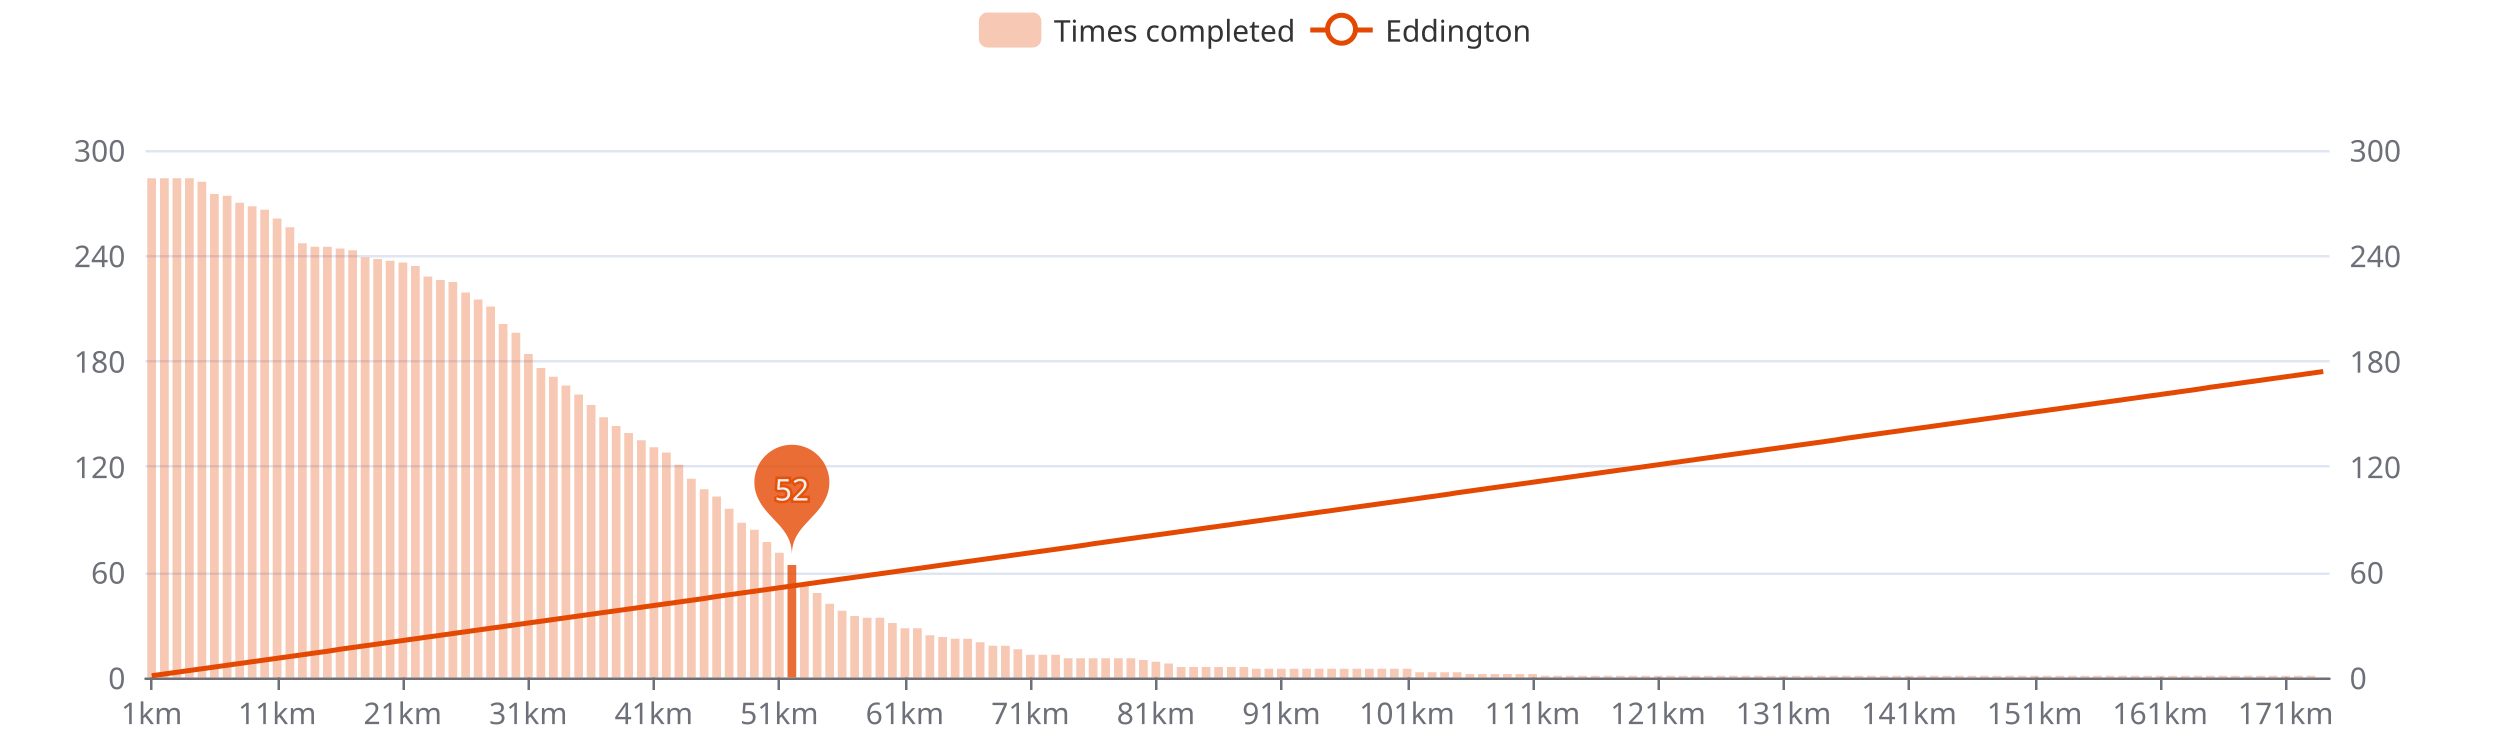
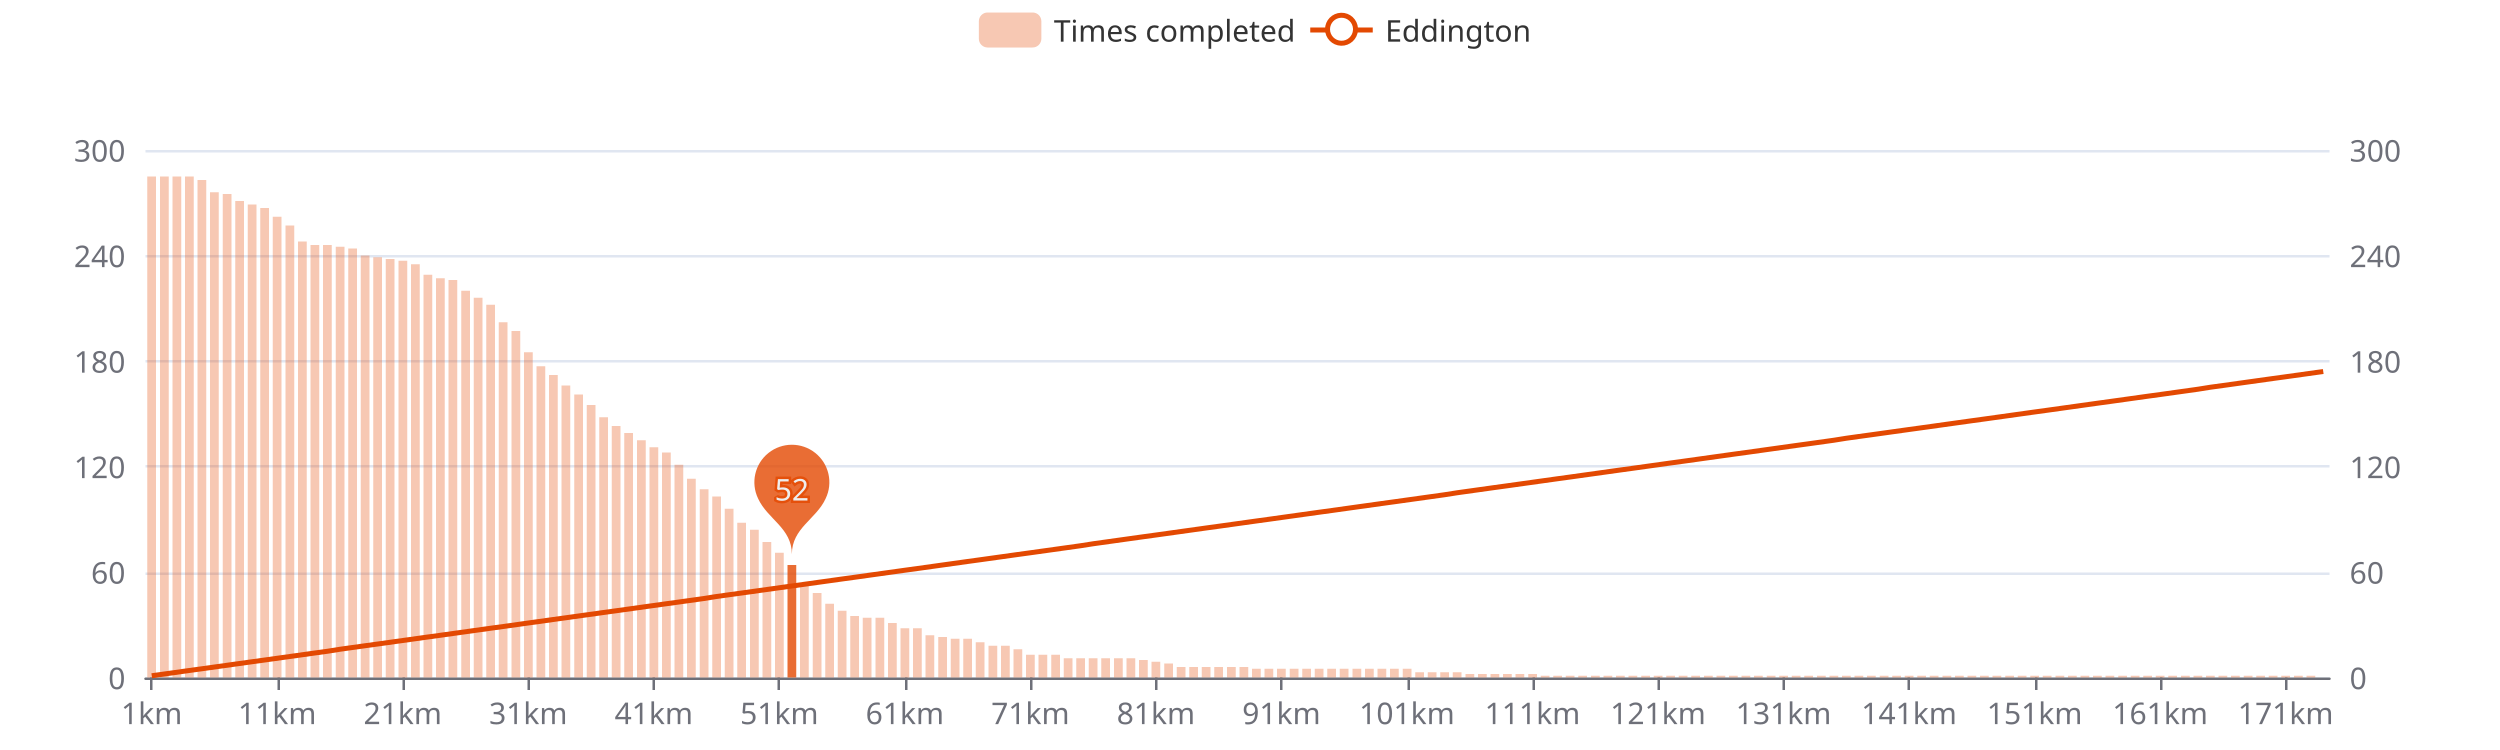
<svg xmlns="http://www.w3.org/2000/svg" width="1000" height="300" version="1.1" baseProfile="full" viewBox="0 0 1000 300">
  <rect width="1000" height="300" x="0" y="0" id="0" fill="#ffffff" />
  <path d="M58.2 271.5L931.8 271.5" fill="none" stroke="#E0E6F1" />
  <path d="M58.2 229.5L931.8 229.5" fill="none" stroke="#E0E6F1" />
  <path d="M58.2 186.5L931.8 186.5" fill="none" stroke="#E0E6F1" />
  <path d="M58.2 144.5L931.8 144.5" fill="none" stroke="#E0E6F1" />
  <path d="M58.2 102.5L931.8 102.5" fill="none" stroke="#E0E6F1" />
  <path d="M58.2 60.5L931.8 60.5" fill="none" stroke="#E0E6F1" />
  <path d="M58.2 271.5L931.8 271.5" fill="none" stroke="#6E7079" stroke-linecap="round" />
  <path d="M60.5 271L60.5 276" fill="none" stroke="#6E7079" />
  <path d="M111.5 271L111.5 276" fill="none" stroke="#6E7079" />
  <path d="M161.5 271L161.5 276" fill="none" stroke="#6E7079" />
  <path d="M211.5 271L211.5 276" fill="none" stroke="#6E7079" />
  <path d="M261.5 271L261.5 276" fill="none" stroke="#6E7079" />
  <path d="M311.5 271L311.5 276" fill="none" stroke="#6E7079" />
  <path d="M362.5 271L362.5 276" fill="none" stroke="#6E7079" />
  <path d="M412.5 271L412.5 276" fill="none" stroke="#6E7079" />
  <path d="M462.5 271L462.5 276" fill="none" stroke="#6E7079" />
  <path d="M512.5 271L512.5 276" fill="none" stroke="#6E7079" />
  <path d="M563.5 271L563.5 276" fill="none" stroke="#6E7079" />
  <path d="M613.5 271L613.5 276" fill="none" stroke="#6E7079" />
  <path d="M663.5 271L663.5 276" fill="none" stroke="#6E7079" />
  <path d="M713.5 271L713.5 276" fill="none" stroke="#6E7079" />
  <path d="M763.5 271L763.5 276" fill="none" stroke="#6E7079" />
  <path d="M814.5 271L814.5 276" fill="none" stroke="#6E7079" />
  <path d="M864.5 271L864.5 276" fill="none" stroke="#6E7079" />
  <path d="M914.5 271L914.5 276" fill="none" stroke="#6E7079" />
  <text dominant-baseline="central" text-anchor="end" style="font-size:12px;font-family:sans-serif;" transform="translate(50.16 271)" fill="#6E7079">0</text>
  <text dominant-baseline="central" text-anchor="end" style="font-size:12px;font-family:sans-serif;" transform="translate(50.16 228.8)" fill="#6E7079">60</text>
  <text dominant-baseline="central" text-anchor="end" style="font-size:12px;font-family:sans-serif;" transform="translate(50.16 186.6)" fill="#6E7079">120</text>
  <text dominant-baseline="central" text-anchor="end" style="font-size:12px;font-family:sans-serif;" transform="translate(50.16 144.4)" fill="#6E7079">180</text>
  <text dominant-baseline="central" text-anchor="end" style="font-size:12px;font-family:sans-serif;" transform="translate(50.16 102.2)" fill="#6E7079">240</text>
  <text dominant-baseline="central" text-anchor="end" style="font-size:12px;font-family:sans-serif;" transform="translate(50.16 60)" fill="#6E7079">300</text>
  <text dominant-baseline="central" text-anchor="start" style="font-size:12px;font-family:sans-serif;" transform="translate(939.84 271)" fill="#6E7079">0</text>
  <text dominant-baseline="central" text-anchor="start" style="font-size:12px;font-family:sans-serif;" transform="translate(939.84 228.8)" fill="#6E7079">60</text>
  <text dominant-baseline="central" text-anchor="start" style="font-size:12px;font-family:sans-serif;" transform="translate(939.84 186.6)" fill="#6E7079">120</text>
  <text dominant-baseline="central" text-anchor="start" style="font-size:12px;font-family:sans-serif;" transform="translate(939.84 144.4)" fill="#6E7079">180</text>
  <text dominant-baseline="central" text-anchor="start" style="font-size:12px;font-family:sans-serif;" transform="translate(939.84 102.2)" fill="#6E7079">240</text>
  <text dominant-baseline="central" text-anchor="start" style="font-size:12px;font-family:sans-serif;" transform="translate(939.84 60)" fill="#6E7079">300</text>
  <text dominant-baseline="central" text-anchor="middle" style="font-size:12px;font-family:sans-serif;" y="6" transform="translate(60.6706 279)" fill="#6E7079">1km</text>
  <text dominant-baseline="central" text-anchor="middle" style="font-size:12px;font-family:sans-serif;" y="6" transform="translate(110.8821 279)" fill="#6E7079">11km</text>
  <text dominant-baseline="central" text-anchor="middle" style="font-size:12px;font-family:sans-serif;" y="6" transform="translate(161.0936 279)" fill="#6E7079">21km</text>
  <text dominant-baseline="central" text-anchor="middle" style="font-size:12px;font-family:sans-serif;" y="6" transform="translate(211.3051 279)" fill="#6E7079">31km</text>
  <text dominant-baseline="central" text-anchor="middle" style="font-size:12px;font-family:sans-serif;" y="6" transform="translate(261.5166 279)" fill="#6E7079">41km</text>
  <text dominant-baseline="central" text-anchor="middle" style="font-size:12px;font-family:sans-serif;" y="6" transform="translate(311.728 279)" fill="#6E7079">51km</text>
  <text dominant-baseline="central" text-anchor="middle" style="font-size:12px;font-family:sans-serif;" y="6" transform="translate(361.9395 279)" fill="#6E7079">61km</text>
  <text dominant-baseline="central" text-anchor="middle" style="font-size:12px;font-family:sans-serif;" y="6" transform="translate(412.151 279)" fill="#6E7079">71km</text>
  <text dominant-baseline="central" text-anchor="middle" style="font-size:12px;font-family:sans-serif;" y="6" transform="translate(462.3625 279)" fill="#6E7079">81km</text>
  <text dominant-baseline="central" text-anchor="middle" style="font-size:12px;font-family:sans-serif;" y="6" transform="translate(512.574 279)" fill="#6E7079">91km</text>
  <text dominant-baseline="central" text-anchor="middle" style="font-size:12px;font-family:sans-serif;" y="6" transform="translate(562.7855 279)" fill="#6E7079">101km</text>
  <text dominant-baseline="central" text-anchor="middle" style="font-size:12px;font-family:sans-serif;" y="6" transform="translate(612.997 279)" fill="#6E7079">111km</text>
  <text dominant-baseline="central" text-anchor="middle" style="font-size:12px;font-family:sans-serif;" y="6" transform="translate(663.2085 279)" fill="#6E7079">121km</text>
  <text dominant-baseline="central" text-anchor="middle" style="font-size:12px;font-family:sans-serif;" y="6" transform="translate(713.42 279)" fill="#6E7079">131km</text>
  <text dominant-baseline="central" text-anchor="middle" style="font-size:12px;font-family:sans-serif;" y="6" transform="translate(763.6315 279)" fill="#6E7079">141km</text>
  <text dominant-baseline="central" text-anchor="middle" style="font-size:12px;font-family:sans-serif;" y="6" transform="translate(813.843 279)" fill="#6E7079">151km</text>
  <text dominant-baseline="central" text-anchor="middle" style="font-size:12px;font-family:sans-serif;" y="6" transform="translate(864.0545 279)" fill="#6E7079">161km</text>
  <text dominant-baseline="central" text-anchor="middle" style="font-size:12px;font-family:sans-serif;" y="6" transform="translate(914.266 279)" fill="#6E7079">171km</text>
-   <path d="M58.9 271l3.5 0l0 -199.7l-3.5 0Z" fill="rgb(227,73,2)" fill-opacity="0.3" />
-   <path d="M64 271l3.5 0l0 -199.7l-3.5 0Z" fill="rgb(227,73,2)" fill-opacity="0.3" />
-   <path d="M69 271l3.5 0l0 -199.7l-3.5 0Z" fill="rgb(227,73,2)" fill-opacity="0.3" />
-   <path d="M74 271l3.5 0l0 -199.7l-3.5 0Z" fill="rgb(227,73,2)" fill-opacity="0.3" />
-   <path d="M79 271l3.5 0l0 -198.3l-3.5 0Z" fill="rgb(227,73,2)" fill-opacity="0.3" />
-   <path d="M84 271l3.5 0l0 -193.4l-3.5 0Z" fill="rgb(227,73,2)" fill-opacity="0.3" />
-   <path d="M89.1 271l3.5 0l0 -192.7l-3.5 0Z" fill="rgb(227,73,2)" fill-opacity="0.3" />
-   <path d="M94.1 271l3.5 0l0 -189.9l-3.5 0Z" fill="rgb(227,73,2)" fill-opacity="0.3" />
-   <path d="M99.1 271l3.5 0l0 -188.5l-3.5 0Z" fill="rgb(227,73,2)" fill-opacity="0.3" />
-   <path d="M104.1 271l3.5 0l0 -187.1l-3.5 0Z" fill="rgb(227,73,2)" fill-opacity="0.3" />
-   <path d="M109.1 271l3.5 0l0 -183.6l-3.5 0Z" fill="rgb(227,73,2)" fill-opacity="0.3" />
-   <path d="M114.2 271l3.5 0l0 -180.1l-3.5 0Z" fill="rgb(227,73,2)" fill-opacity="0.3" />
-   <path d="M119.2 271l3.5 0l0 -173.7l-3.5 0Z" fill="rgb(227,73,2)" fill-opacity="0.3" />
-   <path d="M124.2 271l3.5 0l0 -172.3l-3.5 0Z" fill="rgb(227,73,2)" fill-opacity="0.3" />
-   <path d="M129.2 271l3.5 0l0 -172.3l-3.5 0Z" fill="rgb(227,73,2)" fill-opacity="0.3" />
-   <path d="M134.3 271l3.5 0l0 -171.6l-3.5 0Z" fill="rgb(227,73,2)" fill-opacity="0.3" />
-   <path d="M139.3 271l3.5 0l0 -170.9l-3.5 0Z" fill="rgb(227,73,2)" fill-opacity="0.3" />
-   <path d="M144.3 271l3.5 0l0 -168.1l-3.5 0Z" fill="rgb(227,73,2)" fill-opacity="0.3" />
-   <path d="M149.3 271l3.5 0l0 -167.4l-3.5 0Z" fill="rgb(227,73,2)" fill-opacity="0.3" />
-   <path d="M154.3 271l3.5 0l0 -166.7l-3.5 0Z" fill="rgb(227,73,2)" fill-opacity="0.3" />
-   <path d="M159.4 271l3.5 0l0 -166l-3.5 0Z" fill="rgb(227,73,2)" fill-opacity="0.3" />
-   <path d="M164.4 271l3.5 0l0 -164.6l-3.5 0Z" fill="rgb(227,73,2)" fill-opacity="0.3" />
-   <path d="M169.4 271l3.5 0l0 -160.4l-3.5 0Z" fill="rgb(227,73,2)" fill-opacity="0.3" />
-   <path d="M174.4 271l3.5 0l0 -159l-3.5 0Z" fill="rgb(227,73,2)" fill-opacity="0.3" />
-   <path d="M179.4 271l3.5 0l0 -158.2l-3.5 0Z" fill="rgb(227,73,2)" fill-opacity="0.3" />
-   <path d="M184.5 271l3.5 0l0 -154l-3.5 0Z" fill="rgb(227,73,2)" fill-opacity="0.3" />
-   <path d="M189.5 271l3.5 0l0 -151.2l-3.5 0Z" fill="rgb(227,73,2)" fill-opacity="0.3" />
-   <path d="M194.5 271l3.5 0l0 -148.4l-3.5 0Z" fill="rgb(227,73,2)" fill-opacity="0.3" />
-   <path d="M199.5 271l3.5 0l0 -141.4l-3.5 0Z" fill="rgb(227,73,2)" fill-opacity="0.3" />
-   <path d="M204.6 271l3.5 0l0 -137.9l-3.5 0Z" fill="rgb(227,73,2)" fill-opacity="0.3" />
-   <path d="M209.6 271l3.5 0l0 -129.4l-3.5 0Z" fill="rgb(227,73,2)" fill-opacity="0.3" />
-   <path d="M214.6 271l3.5 0l0 -123.8l-3.5 0Z" fill="rgb(227,73,2)" fill-opacity="0.3" />
-   <path d="M219.6 271l3.5 0l0 -120.3l-3.5 0Z" fill="rgb(227,73,2)" fill-opacity="0.3" />
+   <path d="M58.9 271l3.5 0l0 -200.4l-3.5 0Z" fill="rgb(227,73,2)" fill-opacity="0.3" />
+   <path d="M64 271l3.5 0l0 -200.4l-3.5 0Z" fill="rgb(227,73,2)" fill-opacity="0.3" />
+   <path d="M69 271l3.5 0l0 -200.4l-3.5 0Z" fill="rgb(227,73,2)" fill-opacity="0.3" />
+   <path d="M74 271l3.5 0l0 -200.4l-3.5 0Z" fill="rgb(227,73,2)" fill-opacity="0.3" />
+   <path d="M79 271l3.5 0l0 -199l-3.5 0Z" fill="rgb(227,73,2)" fill-opacity="0.3" />
+   <path d="M84 271l3.5 0l0 -194.1l-3.5 0Z" fill="rgb(227,73,2)" fill-opacity="0.3" />
+   <path d="M89.1 271l3.5 0l0 -193.4l-3.5 0Z" fill="rgb(227,73,2)" fill-opacity="0.3" />
+   <path d="M94.1 271l3.5 0l0 -190.6l-3.5 0Z" fill="rgb(227,73,2)" fill-opacity="0.3" />
+   <path d="M99.1 271l3.5 0l0 -189.2l-3.5 0Z" fill="rgb(227,73,2)" fill-opacity="0.3" />
+   <path d="M104.1 271l3.5 0l0 -187.8l-3.5 0Z" fill="rgb(227,73,2)" fill-opacity="0.3" />
+   <path d="M109.1 271l3.5 0l0 -184.3l-3.5 0Z" fill="rgb(227,73,2)" fill-opacity="0.3" />
+   <path d="M114.2 271l3.5 0l0 -180.8l-3.5 0Z" fill="rgb(227,73,2)" fill-opacity="0.3" />
+   <path d="M119.2 271l3.5 0l0 -174.4l-3.5 0Z" fill="rgb(227,73,2)" fill-opacity="0.3" />
+   <path d="M124.2 271l3.5 0l0 -173l-3.5 0Z" fill="rgb(227,73,2)" fill-opacity="0.3" />
+   <path d="M129.2 271l3.5 0l0 -173l-3.5 0Z" fill="rgb(227,73,2)" fill-opacity="0.3" />
+   <path d="M134.3 271l3.5 0l0 -172.3l-3.5 0Z" fill="rgb(227,73,2)" fill-opacity="0.3" />
+   <path d="M139.3 271l3.5 0l0 -171.6l-3.5 0Z" fill="rgb(227,73,2)" fill-opacity="0.3" />
+   <path d="M144.3 271l3.5 0l0 -168.8l-3.5 0Z" fill="rgb(227,73,2)" fill-opacity="0.3" />
+   <path d="M149.3 271l3.5 0l0 -168.1l-3.5 0Z" fill="rgb(227,73,2)" fill-opacity="0.3" />
+   <path d="M154.3 271l3.5 0l0 -167.4l-3.5 0Z" fill="rgb(227,73,2)" fill-opacity="0.3" />
+   <path d="M159.4 271l3.5 0l0 -166.7l-3.5 0Z" fill="rgb(227,73,2)" fill-opacity="0.3" />
+   <path d="M164.4 271l3.5 0l0 -165.3l-3.5 0Z" fill="rgb(227,73,2)" fill-opacity="0.3" />
+   <path d="M169.4 271l3.5 0l0 -161.1l-3.5 0Z" fill="rgb(227,73,2)" fill-opacity="0.3" />
+   <path d="M174.4 271l3.5 0l0 -159.7l-3.5 0Z" fill="rgb(227,73,2)" fill-opacity="0.3" />
+   <path d="M179.4 271l3.5 0l0 -159l-3.5 0Z" fill="rgb(227,73,2)" fill-opacity="0.3" />
+   <path d="M184.5 271l3.5 0l0 -154.7l-3.5 0Z" fill="rgb(227,73,2)" fill-opacity="0.3" />
+   <path d="M189.5 271l3.5 0l0 -151.9l-3.5 0Z" fill="rgb(227,73,2)" fill-opacity="0.3" />
+   <path d="M194.5 271l3.5 0l0 -149.1l-3.5 0Z" fill="rgb(227,73,2)" fill-opacity="0.3" />
+   <path d="M199.5 271l3.5 0l0 -142.1l-3.5 0Z" fill="rgb(227,73,2)" fill-opacity="0.3" />
+   <path d="M204.6 271l3.5 0l0 -138.6l-3.5 0Z" fill="rgb(227,73,2)" fill-opacity="0.3" />
+   <path d="M209.6 271l3.5 0l0 -130.1l-3.5 0Z" fill="rgb(227,73,2)" fill-opacity="0.3" />
+   <path d="M214.6 271l3.5 0l0 -124.5l-3.5 0Z" fill="rgb(227,73,2)" fill-opacity="0.3" />
+   <path d="M219.6 271l3.5 0l0 -121l-3.5 0Z" fill="rgb(227,73,2)" fill-opacity="0.3" />
  <path d="M224.6 271l3.5 0l0 -116.8l-3.5 0Z" fill="rgb(227,73,2)" fill-opacity="0.3" />
  <path d="M229.7 271l3.5 0l0 -113.2l-3.5 0Z" fill="rgb(227,73,2)" fill-opacity="0.3" />
  <path d="M234.7 271l3.5 0l0 -109l-3.5 0Z" fill="rgb(227,73,2)" fill-opacity="0.3" />
  <path d="M239.7 271l3.5 0l0 -104.1l-3.5 0Z" fill="rgb(227,73,2)" fill-opacity="0.3" />
  <path d="M244.7 271l3.5 0l0 -100.6l-3.5 0Z" fill="rgb(227,73,2)" fill-opacity="0.3" />
  <path d="M249.7 271l3.5 0l0 -97.8l-3.5 0Z" fill="rgb(227,73,2)" fill-opacity="0.3" />
  <path d="M254.8 271l3.5 0l0 -94.9l-3.5 0Z" fill="rgb(227,73,2)" fill-opacity="0.3" />
  <path d="M259.8 271l3.5 0l0 -92.1l-3.5 0Z" fill="rgb(227,73,2)" fill-opacity="0.3" />
  <path d="M264.8 271l3.5 0l0 -90l-3.5 0Z" fill="rgb(227,73,2)" fill-opacity="0.3" />
  <path d="M269.8 271l3.5 0l0 -85.1l-3.5 0Z" fill="rgb(227,73,2)" fill-opacity="0.3" />
  <path d="M274.8 271l3.5 0l0 -79.5l-3.5 0Z" fill="rgb(227,73,2)" fill-opacity="0.3" />
  <path d="M279.9 271l3.5 0l0 -75.3l-3.5 0Z" fill="rgb(227,73,2)" fill-opacity="0.3" />
  <path d="M284.9 271l3.5 0l0 -72.4l-3.5 0Z" fill="rgb(227,73,2)" fill-opacity="0.3" />
  <path d="M289.9 271l3.5 0l0 -67.5l-3.5 0Z" fill="rgb(227,73,2)" fill-opacity="0.3" />
  <path d="M294.9 271l3.5 0l0 -61.9l-3.5 0Z" fill="rgb(227,73,2)" fill-opacity="0.3" />
  <path d="M300 271l3.5 0l0 -59.1l-3.5 0Z" fill="rgb(227,73,2)" fill-opacity="0.3" />
  <path d="M305 271l3.5 0l0 -54.2l-3.5 0Z" fill="rgb(227,73,2)" fill-opacity="0.3" />
  <path d="M310 271l3.5 0l0 -49.9l-3.5 0Z" fill="rgb(227,73,2)" fill-opacity="0.3" />
  <path d="M315 271l3.5 0l0 -45l-3.5 0Z" fill="rgb(227,73,2)" fill-opacity="0.8" />
  <path d="M320 271l3.5 0l0 -36.6l-3.5 0Z" fill="rgb(227,73,2)" fill-opacity="0.3" />
  <path d="M325.1 271l3.5 0l0 -33.8l-3.5 0Z" fill="rgb(227,73,2)" fill-opacity="0.3" />
  <path d="M330.1 271l3.5 0l0 -29.5l-3.5 0Z" fill="rgb(227,73,2)" fill-opacity="0.3" />
  <path d="M335.1 271l3.5 0l0 -26.7l-3.5 0Z" fill="rgb(227,73,2)" fill-opacity="0.3" />
  <path d="M340.1 271l3.5 0l0 -24.6l-3.5 0Z" fill="rgb(227,73,2)" fill-opacity="0.3" />
  <path d="M345.1 271l3.5 0l0 -23.9l-3.5 0Z" fill="rgb(227,73,2)" fill-opacity="0.3" />
  <path d="M350.2 271l3.5 0l0 -23.9l-3.5 0Z" fill="rgb(227,73,2)" fill-opacity="0.3" />
  <path d="M355.2 271l3.5 0l0 -21.8l-3.5 0Z" fill="rgb(227,73,2)" fill-opacity="0.3" />
  <path d="M360.2 271l3.5 0l0 -19.7l-3.5 0Z" fill="rgb(227,73,2)" fill-opacity="0.3" />
  <path d="M365.2 271l3.5 0l0 -19.7l-3.5 0Z" fill="rgb(227,73,2)" fill-opacity="0.3" />
  <path d="M370.2 271l3.5 0l0 -16.9l-3.5 0Z" fill="rgb(227,73,2)" fill-opacity="0.3" />
  <path d="M375.3 271l3.5 0l0 -16.2l-3.5 0Z" fill="rgb(227,73,2)" fill-opacity="0.3" />
  <path d="M380.3 271l3.5 0l0 -15.5l-3.5 0Z" fill="rgb(227,73,2)" fill-opacity="0.3" />
  <path d="M385.3 271l3.5 0l0 -15.5l-3.5 0Z" fill="rgb(227,73,2)" fill-opacity="0.3" />
  <path d="M390.3 271l3.5 0l0 -14.1l-3.5 0Z" fill="rgb(227,73,2)" fill-opacity="0.3" />
  <path d="M395.4 271l3.5 0l0 -12.7l-3.5 0Z" fill="rgb(227,73,2)" fill-opacity="0.3" />
  <path d="M400.4 271l3.5 0l0 -12.7l-3.5 0Z" fill="rgb(227,73,2)" fill-opacity="0.3" />
  <path d="M405.4 271l3.5 0l0 -11.3l-3.5 0Z" fill="rgb(227,73,2)" fill-opacity="0.3" />
  <path d="M410.4 271l3.5 0l0 -9.1l-3.5 0Z" fill="rgb(227,73,2)" fill-opacity="0.3" />
  <path d="M415.4 271l3.5 0l0 -9.1l-3.5 0Z" fill="rgb(227,73,2)" fill-opacity="0.3" />
  <path d="M420.5 271l3.5 0l0 -9.1l-3.5 0Z" fill="rgb(227,73,2)" fill-opacity="0.3" />
  <path d="M425.5 271l3.5 0l0 -7.7l-3.5 0Z" fill="rgb(227,73,2)" fill-opacity="0.3" />
  <path d="M430.5 271l3.5 0l0 -7.7l-3.5 0Z" fill="rgb(227,73,2)" fill-opacity="0.3" />
  <path d="M435.5 271l3.5 0l0 -7.7l-3.5 0Z" fill="rgb(227,73,2)" fill-opacity="0.3" />
  <path d="M440.5 271l3.5 0l0 -7.7l-3.5 0Z" fill="rgb(227,73,2)" fill-opacity="0.3" />
  <path d="M445.6 271l3.5 0l0 -7.7l-3.5 0Z" fill="rgb(227,73,2)" fill-opacity="0.3" />
  <path d="M450.6 271l3.5 0l0 -7.7l-3.5 0Z" fill="rgb(227,73,2)" fill-opacity="0.3" />
  <path d="M455.6 271l3.5 0l0 -7l-3.5 0Z" fill="rgb(227,73,2)" fill-opacity="0.3" />
  <path d="M460.6 271l3.5 0l0 -6.3l-3.5 0Z" fill="rgb(227,73,2)" fill-opacity="0.3" />
  <path d="M465.7 271l3.5 0l0 -5.6l-3.5 0Z" fill="rgb(227,73,2)" fill-opacity="0.3" />
  <path d="M470.7 271l3.5 0l0 -4.2l-3.5 0Z" fill="rgb(227,73,2)" fill-opacity="0.3" />
  <path d="M475.7 271l3.5 0l0 -4.2l-3.5 0Z" fill="rgb(227,73,2)" fill-opacity="0.3" />
  <path d="M480.7 271l3.5 0l0 -4.2l-3.5 0Z" fill="rgb(227,73,2)" fill-opacity="0.3" />
  <path d="M485.7 271l3.5 0l0 -4.2l-3.5 0Z" fill="rgb(227,73,2)" fill-opacity="0.3" />
  <path d="M490.8 271l3.5 0l0 -4.2l-3.5 0Z" fill="rgb(227,73,2)" fill-opacity="0.3" />
  <path d="M495.8 271l3.5 0l0 -4.2l-3.5 0Z" fill="rgb(227,73,2)" fill-opacity="0.3" />
  <path d="M500.8 271l3.5 0l0 -3.5l-3.5 0Z" fill="rgb(227,73,2)" fill-opacity="0.3" />
  <path d="M505.8 271l3.5 0l0 -3.5l-3.5 0Z" fill="rgb(227,73,2)" fill-opacity="0.3" />
  <path d="M510.8 271l3.5 0l0 -3.5l-3.5 0Z" fill="rgb(227,73,2)" fill-opacity="0.3" />
  <path d="M515.9 271l3.5 0l0 -3.5l-3.5 0Z" fill="rgb(227,73,2)" fill-opacity="0.3" />
  <path d="M520.9 271l3.5 0l0 -3.5l-3.5 0Z" fill="rgb(227,73,2)" fill-opacity="0.3" />
  <path d="M525.9 271l3.5 0l0 -3.5l-3.5 0Z" fill="rgb(227,73,2)" fill-opacity="0.3" />
  <path d="M530.9 271l3.5 0l0 -3.5l-3.5 0Z" fill="rgb(227,73,2)" fill-opacity="0.3" />
  <path d="M535.9 271l3.5 0l0 -3.5l-3.5 0Z" fill="rgb(227,73,2)" fill-opacity="0.3" />
  <path d="M541 271l3.5 0l0 -3.5l-3.5 0Z" fill="rgb(227,73,2)" fill-opacity="0.3" />
  <path d="M546 271l3.5 0l0 -3.5l-3.5 0Z" fill="rgb(227,73,2)" fill-opacity="0.3" />
  <path d="M551 271l3.5 0l0 -3.5l-3.5 0Z" fill="rgb(227,73,2)" fill-opacity="0.3" />
  <path d="M556 271l3.5 0l0 -3.5l-3.5 0Z" fill="rgb(227,73,2)" fill-opacity="0.3" />
  <path d="M561.1 271l3.5 0l0 -3.5l-3.5 0Z" fill="rgb(227,73,2)" fill-opacity="0.3" />
  <path d="M566.1 271l3.5 0l0 -2.1l-3.5 0Z" fill="rgb(227,73,2)" fill-opacity="0.3" />
  <path d="M571.1 271l3.5 0l0 -2.1l-3.5 0Z" fill="rgb(227,73,2)" fill-opacity="0.3" />
  <path d="M576.1 271l3.5 0l0 -2.1l-3.5 0Z" fill="rgb(227,73,2)" fill-opacity="0.3" />
  <path d="M581.1 271l3.5 0l0 -2.1l-3.5 0Z" fill="rgb(227,73,2)" fill-opacity="0.3" />
  <path d="M586.2 271l3.5 0l0 -1.4l-3.5 0Z" fill="rgb(227,73,2)" fill-opacity="0.3" />
  <path d="M591.2 271l3.5 0l0 -1.4l-3.5 0Z" fill="rgb(227,73,2)" fill-opacity="0.3" />
  <path d="M596.2 271l3.5 0l0 -1.4l-3.5 0Z" fill="rgb(227,73,2)" fill-opacity="0.3" />
  <path d="M601.2 271l3.5 0l0 -1.4l-3.5 0Z" fill="rgb(227,73,2)" fill-opacity="0.3" />
  <path d="M606.2 271l3.5 0l0 -1.4l-3.5 0Z" fill="rgb(227,73,2)" fill-opacity="0.3" />
  <path d="M611.3 271l3.5 0l0 -1.4l-3.5 0Z" fill="rgb(227,73,2)" fill-opacity="0.3" />
  <path d="M616.3 271l3.5 0l0 -0.7l-3.5 0Z" fill="rgb(227,73,2)" fill-opacity="0.3" />
  <path d="M621.3 271l3.5 0l0 -0.7l-3.5 0Z" fill="rgb(227,73,2)" fill-opacity="0.3" />
  <path d="M626.3 271l3.5 0l0 -0.7l-3.5 0Z" fill="rgb(227,73,2)" fill-opacity="0.3" />
  <path d="M631.3 271l3.5 0l0 -0.7l-3.5 0Z" fill="rgb(227,73,2)" fill-opacity="0.3" />
  <path d="M636.4 271l3.5 0l0 -0.7l-3.5 0Z" fill="rgb(227,73,2)" fill-opacity="0.3" />
  <path d="M641.4 271l3.5 0l0 -0.7l-3.5 0Z" fill="rgb(227,73,2)" fill-opacity="0.3" />
  <path d="M646.4 271l3.5 0l0 -0.7l-3.5 0Z" fill="rgb(227,73,2)" fill-opacity="0.3" />
  <path d="M651.4 271l3.5 0l0 -0.7l-3.5 0Z" fill="rgb(227,73,2)" fill-opacity="0.3" />
  <path d="M656.5 271l3.5 0l0 -0.7l-3.5 0Z" fill="rgb(227,73,2)" fill-opacity="0.3" />
  <path d="M661.5 271l3.5 0l0 -0.7l-3.5 0Z" fill="rgb(227,73,2)" fill-opacity="0.3" />
  <path d="M666.5 271l3.5 0l0 -0.7l-3.5 0Z" fill="rgb(227,73,2)" fill-opacity="0.3" />
  <path d="M671.5 271l3.5 0l0 -0.7l-3.5 0Z" fill="rgb(227,73,2)" fill-opacity="0.3" />
  <path d="M676.5 271l3.5 0l0 -0.7l-3.5 0Z" fill="rgb(227,73,2)" fill-opacity="0.3" />
  <path d="M681.6 271l3.5 0l0 -0.7l-3.5 0Z" fill="rgb(227,73,2)" fill-opacity="0.3" />
  <path d="M686.6 271l3.5 0l0 -0.7l-3.5 0Z" fill="rgb(227,73,2)" fill-opacity="0.3" />
  <path d="M691.6 271l3.5 0l0 -0.7l-3.5 0Z" fill="rgb(227,73,2)" fill-opacity="0.3" />
  <path d="M696.6 271l3.5 0l0 -0.7l-3.5 0Z" fill="rgb(227,73,2)" fill-opacity="0.3" />
  <path d="M701.6 271l3.5 0l0 -0.7l-3.5 0Z" fill="rgb(227,73,2)" fill-opacity="0.3" />
  <path d="M706.7 271l3.5 0l0 -0.7l-3.5 0Z" fill="rgb(227,73,2)" fill-opacity="0.3" />
  <path d="M711.7 271l3.5 0l0 -0.7l-3.5 0Z" fill="rgb(227,73,2)" fill-opacity="0.3" />
  <path d="M716.7 271l3.5 0l0 -0.7l-3.5 0Z" fill="rgb(227,73,2)" fill-opacity="0.3" />
  <path d="M721.7 271l3.5 0l0 -0.7l-3.5 0Z" fill="rgb(227,73,2)" fill-opacity="0.3" />
  <path d="M726.8 271l3.5 0l0 -0.7l-3.5 0Z" fill="rgb(227,73,2)" fill-opacity="0.3" />
  <path d="M731.8 271l3.5 0l0 -0.7l-3.5 0Z" fill="rgb(227,73,2)" fill-opacity="0.3" />
  <path d="M736.8 271l3.5 0l0 -0.7l-3.5 0Z" fill="rgb(227,73,2)" fill-opacity="0.3" />
  <path d="M741.8 271l3.5 0l0 -0.7l-3.5 0Z" fill="rgb(227,73,2)" fill-opacity="0.3" />
  <path d="M746.8 271l3.5 0l0 -0.7l-3.5 0Z" fill="rgb(227,73,2)" fill-opacity="0.3" />
  <path d="M751.9 271l3.5 0l0 -0.7l-3.5 0Z" fill="rgb(227,73,2)" fill-opacity="0.3" />
  <path d="M756.9 271l3.5 0l0 -0.7l-3.5 0Z" fill="rgb(227,73,2)" fill-opacity="0.3" />
  <path d="M761.9 271l3.5 0l0 -0.7l-3.5 0Z" fill="rgb(227,73,2)" fill-opacity="0.3" />
  <path d="M766.9 271l3.5 0l0 -0.7l-3.5 0Z" fill="rgb(227,73,2)" fill-opacity="0.3" />
  <path d="M771.9 271l3.5 0l0 -0.7l-3.5 0Z" fill="rgb(227,73,2)" fill-opacity="0.3" />
  <path d="M777 271l3.5 0l0 -0.7l-3.5 0Z" fill="rgb(227,73,2)" fill-opacity="0.3" />
  <path d="M782 271l3.5 0l0 -0.7l-3.5 0Z" fill="rgb(227,73,2)" fill-opacity="0.3" />
  <path d="M787 271l3.5 0l0 -0.7l-3.5 0Z" fill="rgb(227,73,2)" fill-opacity="0.3" />
  <path d="M792 271l3.5 0l0 -0.7l-3.5 0Z" fill="rgb(227,73,2)" fill-opacity="0.3" />
  <path d="M797 271l3.5 0l0 -0.7l-3.5 0Z" fill="rgb(227,73,2)" fill-opacity="0.3" />
  <path d="M802.1 271l3.5 0l0 -0.7l-3.5 0Z" fill="rgb(227,73,2)" fill-opacity="0.3" />
  <path d="M807.1 271l3.5 0l0 -0.7l-3.5 0Z" fill="rgb(227,73,2)" fill-opacity="0.3" />
  <path d="M812.1 271l3.5 0l0 -0.7l-3.5 0Z" fill="rgb(227,73,2)" fill-opacity="0.3" />
  <path d="M817.1 271l3.5 0l0 -0.7l-3.5 0Z" fill="rgb(227,73,2)" fill-opacity="0.3" />
  <path d="M822.2 271l3.5 0l0 -0.7l-3.5 0Z" fill="rgb(227,73,2)" fill-opacity="0.3" />
  <path d="M827.2 271l3.5 0l0 -0.7l-3.5 0Z" fill="rgb(227,73,2)" fill-opacity="0.3" />
  <path d="M832.2 271l3.5 0l0 -0.7l-3.5 0Z" fill="rgb(227,73,2)" fill-opacity="0.3" />
  <path d="M837.2 271l3.5 0l0 -0.7l-3.5 0Z" fill="rgb(227,73,2)" fill-opacity="0.3" />
  <path d="M842.2 271l3.5 0l0 -0.7l-3.5 0Z" fill="rgb(227,73,2)" fill-opacity="0.3" />
  <path d="M847.3 271l3.5 0l0 -0.7l-3.5 0Z" fill="rgb(227,73,2)" fill-opacity="0.3" />
  <path d="M852.3 271l3.5 0l0 -0.7l-3.5 0Z" fill="rgb(227,73,2)" fill-opacity="0.3" />
  <path d="M857.3 271l3.5 0l0 -0.7l-3.5 0Z" fill="rgb(227,73,2)" fill-opacity="0.3" />
  <path d="M862.3 271l3.5 0l0 -0.7l-3.5 0Z" fill="rgb(227,73,2)" fill-opacity="0.3" />
  <path d="M867.3 271l3.5 0l0 -0.7l-3.5 0Z" fill="rgb(227,73,2)" fill-opacity="0.3" />
  <path d="M872.4 271l3.5 0l0 -0.7l-3.5 0Z" fill="rgb(227,73,2)" fill-opacity="0.3" />
  <path d="M877.4 271l3.5 0l0 -0.7l-3.5 0Z" fill="rgb(227,73,2)" fill-opacity="0.3" />
  <path d="M882.4 271l3.5 0l0 -0.7l-3.5 0Z" fill="rgb(227,73,2)" fill-opacity="0.3" />
  <path d="M887.4 271l3.5 0l0 -0.7l-3.5 0Z" fill="rgb(227,73,2)" fill-opacity="0.3" />
  <path d="M892.4 271l3.5 0l0 -0.7l-3.5 0Z" fill="rgb(227,73,2)" fill-opacity="0.3" />
  <path d="M897.5 271l3.5 0l0 -0.7l-3.5 0Z" fill="rgb(227,73,2)" fill-opacity="0.3" />
  <path d="M902.5 271l3.5 0l0 -0.7l-3.5 0Z" fill="rgb(227,73,2)" fill-opacity="0.3" />
  <path d="M907.5 271l3.5 0l0 -0.7l-3.5 0Z" fill="rgb(227,73,2)" fill-opacity="0.3" />
  <path d="M912.5 271l3.5 0l0 -0.7l-3.5 0Z" fill="rgb(227,73,2)" fill-opacity="0.3" />
  <path d="M917.6 271l3.5 0l0 -0.7l-3.5 0Z" fill="rgb(227,73,2)" fill-opacity="0.3" />
  <path d="M922.6 271l3.5 0l0 -0.7l-3.5 0Z" fill="rgb(227,73,2)" fill-opacity="0.3" />
  <path d="M927.6 271l3.5 0l0 0l-3.5 0Z" fill="rgb(227,73,2)" fill-opacity="0.3" />
  <path d="M-5 -5l226.9 0l0 24l-226.9 0Z" transform="translate(391.54 5)" fill="rgb(0,0,0)" fill-opacity="0" stroke="#ccc" stroke-width="0" />
  <path d="M3.5 0L21.5 0A3.5 3.5 0 0 1 25 3.5L25 10.5A3.5 3.5 0 0 1 21.5 14L3.5 14A3.5 3.5 0 0 1 0 10.5L0 3.5A3.5 3.5 0 0 1 3.5 0" transform="translate(391.54 5)" fill="rgb(227,73,2)" fill-opacity="0.3" />
  <text dominant-baseline="central" text-anchor="start" style="font-size:12px;font-family:sans-serif;" xml:space="preserve" x="30" y="7" transform="translate(391.54 5)" fill="#333">Times completed</text>
  <path d="M0 7L25 7" transform="translate(524.1 5)" fill="#000" stroke="#E34902" stroke-width="2" stroke-linecap="butt" stroke-miterlimit="10" />
  <path d="M18.1 7A5.6 5.6 0 1 1 18.1 6.4A5.6 5.6 0 0 1 18.1 7" transform="translate(524.1 5)" fill="#fff" stroke="#E34902" stroke-width="2" stroke-linecap="butt" stroke-miterlimit="10" />
  <text dominant-baseline="central" text-anchor="start" style="font-size:12px;font-family:sans-serif;" x="30" y="7" transform="translate(524.1 5)" fill="#333">Eddington</text>
  <path d="M-0.54 -0.89A0.6 0.6 0 1 1 0.54 -0.89C0.39 -0.56 0 -0.42 0 0C0 -0.42 -0.39 -0.56 -0.54 -0.89Z" transform="matrix(25,0,0,25,316.7492,221.69)" fill="rgb(227,73,2)" fill-opacity="0.8" />
  <text dominant-baseline="central" text-anchor="middle" style="font-size:12px;font-family:sans-serif;" transform="translate(316.7492 195.5471)" fill="#eee" stroke="rgb(227,73,2)" stroke-width="2" paint-order="stroke" stroke-opacity="0.8" stroke-miterlimit="2">52</text>
  <g clip-path="url(#zr0-c0)">
    <path d="M60.7 270.3L65.7 269.6L70.7 268.9L75.7 268.2L80.8 267.5L85.8 266.8L90.8 266.1L95.8 265.4L100.8 264.7L105.9 264L110.9 263.3L115.9 262.6L120.9 261.9L125.9 261.2L131 260.5L136 259.7L141 259L146 258.3L151.1 257.6L156.1 256.9L161.1 256.2L166.1 255.5L171.1 254.8L176.2 254.1L181.2 253.4L186.2 252.7L191.2 252L196.2 251.3L201.3 250.6L206.3 249.9L211.3 249.2L216.3 248.5L221.3 247.8L226.4 247.1L231.4 246.4L236.4 245.7L241.4 245L246.5 244.3L251.5 243.6L256.5 242.9L261.5 242.2L266.5 241.5L271.6 240.8L276.6 240.1L281.6 239.4L286.6 238.6L291.6 237.9L296.7 237.2L301.7 236.5L306.7 235.8L311.7 235.1L316.7 234.4L321.8 233.7L326.8 233L331.8 232.3L336.8 231.6L341.9 230.9L346.9 230.2L351.9 229.5L356.9 228.8L361.9 228.1L367 227.4L372 226.7L377 226L382 225.3L387 224.6L392.1 223.9L397.1 223.2L402.1 222.5L407.1 221.8L412.2 221.1L417.2 220.4L422.2 219.7L427.2 219L432.2 218.3L437.3 217.5L442.3 216.8L447.3 216.1L452.3 215.4L457.3 214.7L462.4 214L467.4 213.3L472.4 212.6L477.4 211.9L482.4 211.2L487.5 210.5L492.5 209.8L497.5 209.1L502.5 208.4L507.6 207.7L512.6 207L517.6 206.3L522.6 205.6L527.6 204.9L532.7 204.2L537.7 203.5L542.7 202.8L547.7 202.1L552.7 201.4L557.8 200.7L562.8 200L567.8 199.3L572.8 198.6L577.8 197.9L582.9 197.1L587.9 196.4L592.9 195.7L597.9 195L603 194.3L608 193.6L613 192.9L618 192.2L623 191.5L628.1 190.8L633.1 190.1L638.1 189.4L643.1 188.7L648.1 188L653.2 187.3L658.2 186.6L663.2 185.9L668.2 185.2L673.3 184.5L678.3 183.8L683.3 183.1L688.3 182.4L693.3 181.7L698.4 181L703.4 180.3L708.4 179.6L713.4 178.9L718.4 178.2L723.5 177.5L728.5 176.8L733.5 176.1L738.5 175.3L743.5 174.6L748.6 173.9L753.6 173.2L758.6 172.5L763.6 171.8L768.7 171.1L773.7 170.4L778.7 169.7L783.7 169L788.7 168.3L793.8 167.6L798.8 166.9L803.8 166.2L808.8 165.5L813.8 164.8L818.9 164.1L823.9 163.4L828.9 162.7L833.9 162L838.9 161.3L844 160.6L849 159.9L854 159.2L859 158.5L864.1 157.8L869.1 157.1L874.1 156.4L879.1 155.7L884.1 154.9L889.2 154.2L894.2 153.5L899.2 152.8L904.2 152.1L909.2 151.4L914.3 150.7L919.3 150L924.3 149.3L929.3 148.6" fill="none" stroke="#E34902" stroke-width="2" stroke-linejoin="bevel" />
  </g>
  <defs>
    <clipPath id="zr0-c0">
      <path d="M57 59l876 0l0 213l-876 0Z" fill="#000" />
    </clipPath>
  </defs>
</svg>
